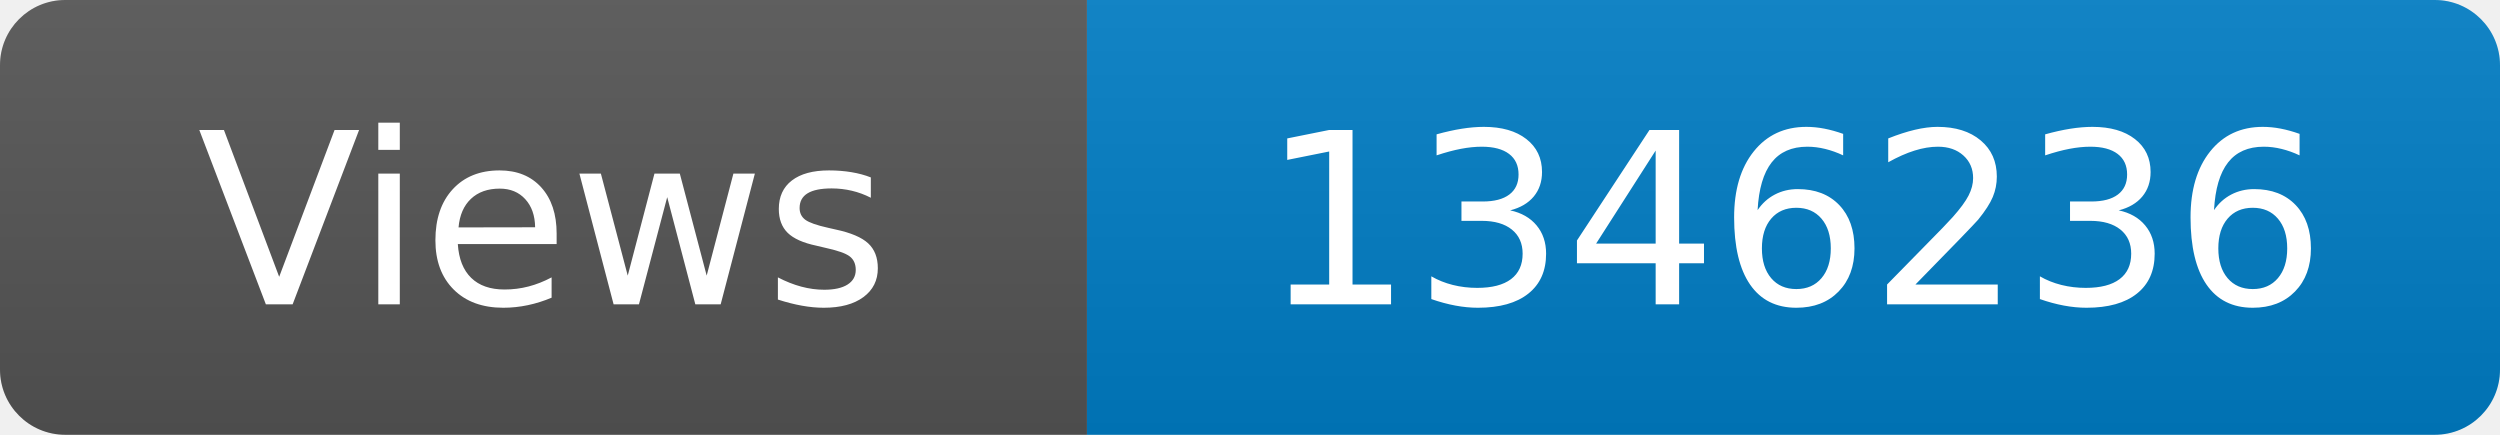
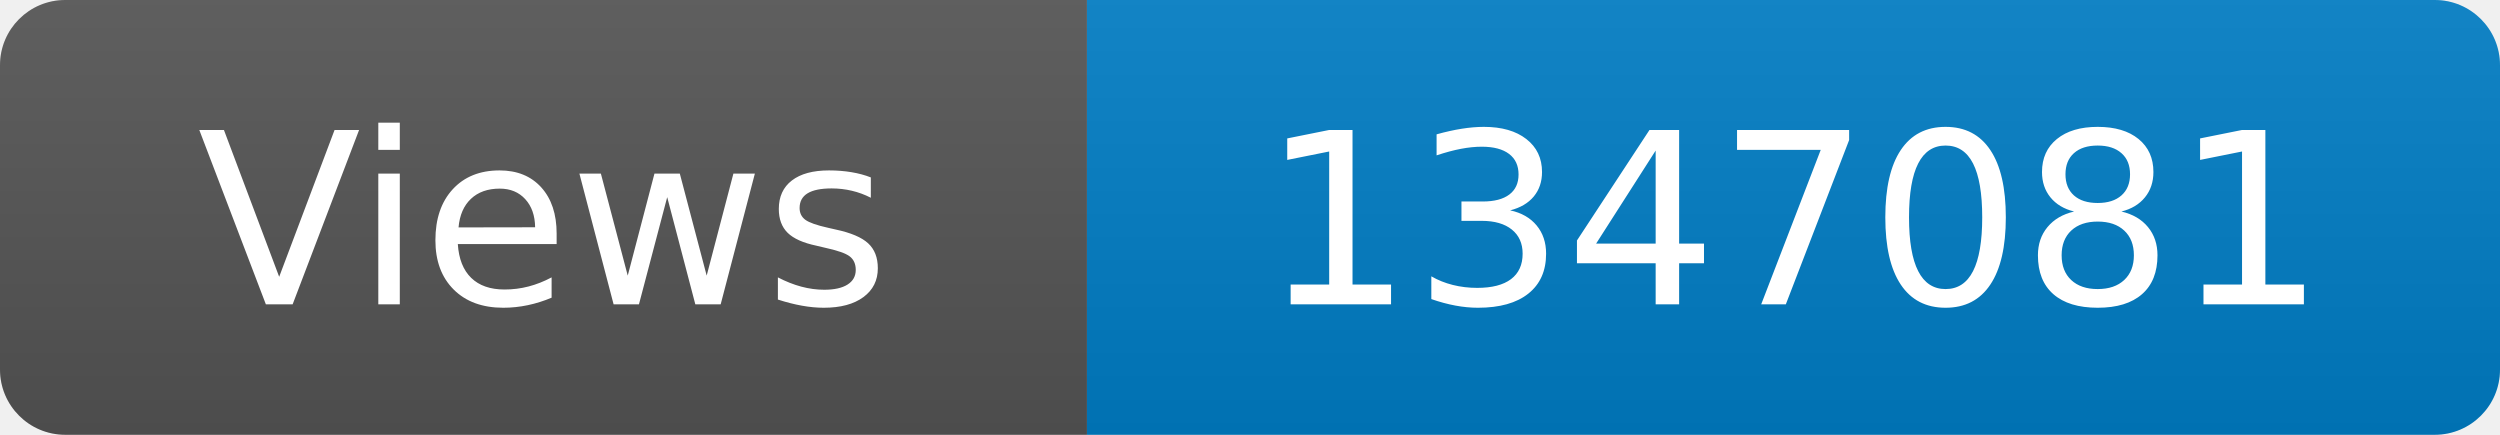
<svg xmlns="http://www.w3.org/2000/svg" width="115" height="20" role="img" aria-label="Maintained?: yes">
  <linearGradient id="s" x2="0" y2="100%">
    <stop offset="0" stop-color="#bbb" stop-opacity=".1" />
    <stop offset="1" stop-opacity=".1" />
  </linearGradient>
  <clipPath id="r">
    <rect width="115" height="20" rx="3" fill="#fff" />
  </clipPath>
  <g clip-path="url(#r)">
    <rect width="50" height="20" fill="#555" />
    <rect x="50" width="160" height="20" fill="#007ec6" />
    <rect width="115" height="20" fill="url(#s)" />
  </g>
  <g fill="#fff" text-anchor="middle" font-family="Verdana,Geneva,DejaVu Sans,sans-serif" font-size="110">
    <text x="250" y="140" transform="scale(.1)" fill="#fff">Views</text>
-     <text x="825" y="140" transform="scale(.1)" fill="#fff">1346236</text>
+     <text x="825" y="140" transform="scale(.1)" fill="#fff">1347081</text>
  </g>
</svg>
